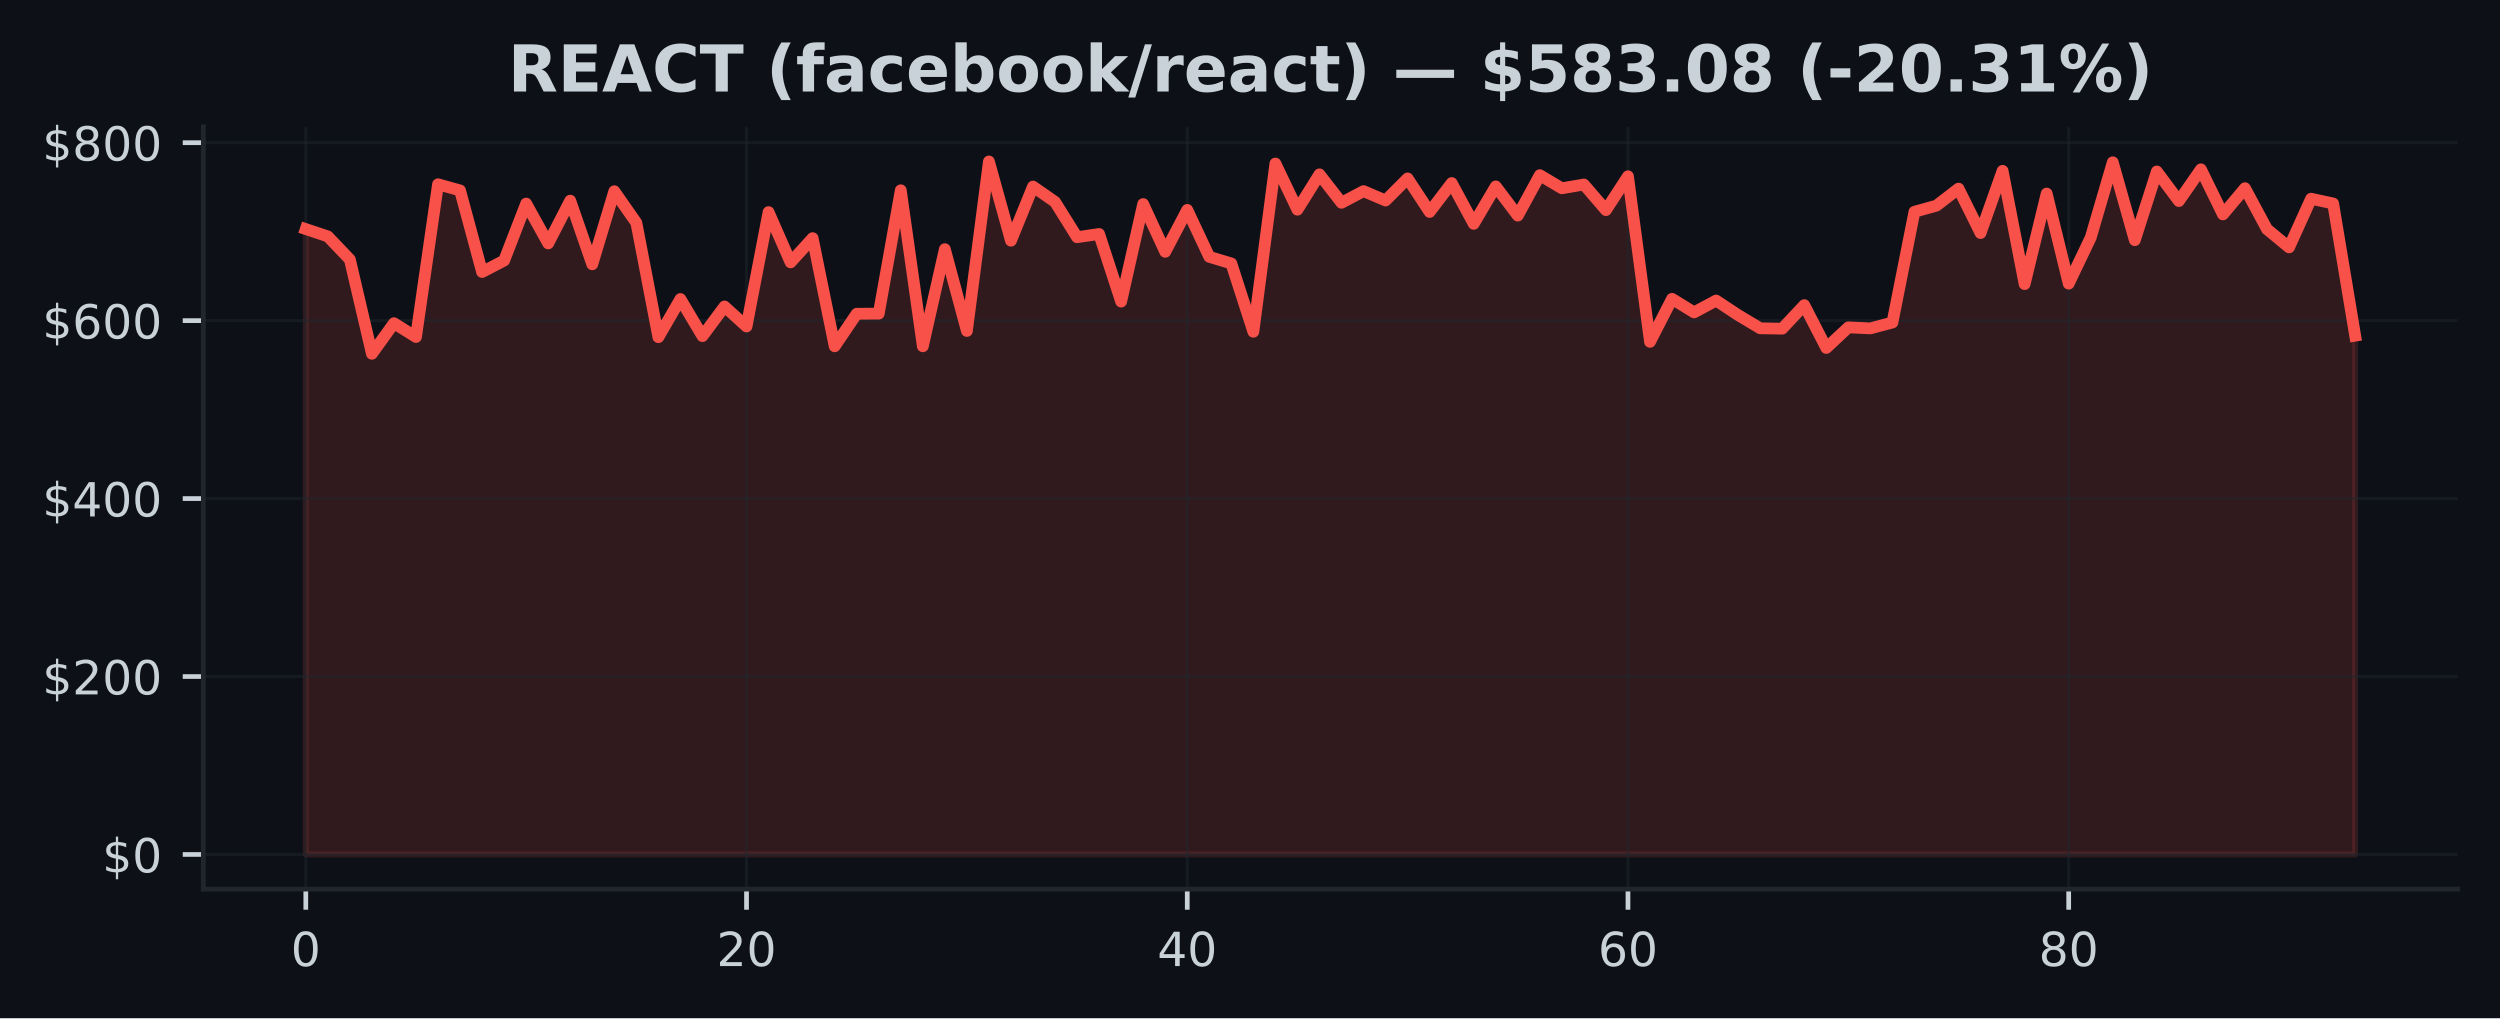
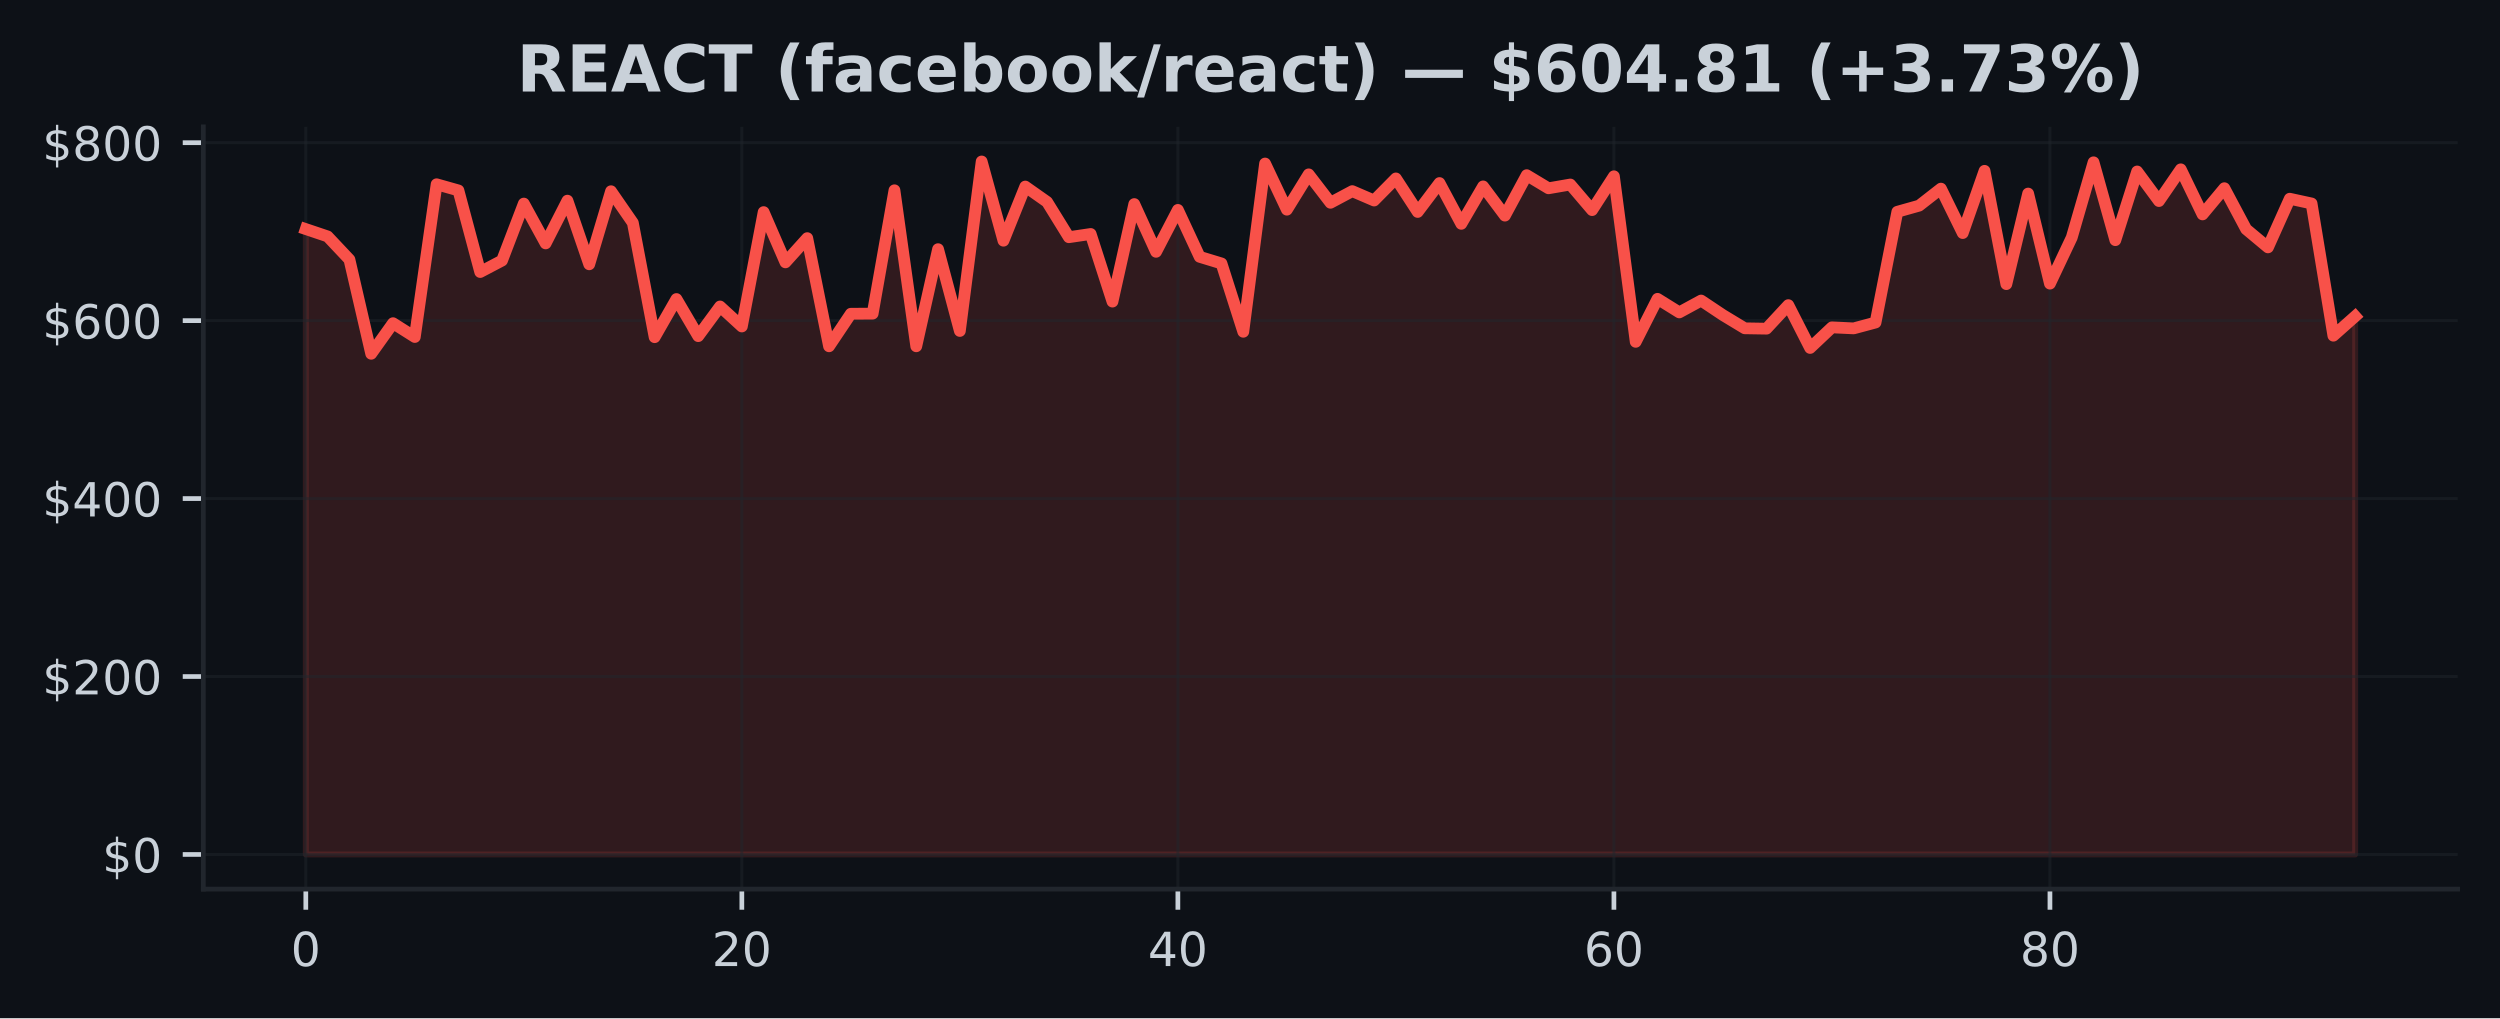
<svg xmlns="http://www.w3.org/2000/svg" xmlns:xlink="http://www.w3.org/1999/xlink" width="424.91pt" height="173.061pt" viewBox="0 0 424.91 173.061" version="1.1">
  <defs>
    <style type="text/css">*{stroke-linejoin: round; stroke-linecap: butt}</style>
  </defs>
  <g id="figure_1">
    <g id="patch_1">
      <path d="M 0 173.061  L 424.91 173.061  L 424.91 0  L 0 0  z " style="fill: #0d1117" />
    </g>
    <g id="axes_1">
      <g id="patch_2">
        <path d="M 34.56 151.118  L 417.71 151.118  L 417.71 21.558  L 34.56 21.558  z " style="fill: #0d1117" />
      </g>
      <g id="FillBetweenPolyCollection_1">
        <defs>
-           <path id="m7d3c4e3b36" d="M 51.976 -27.832  L 51.976 -134.126  L 55.721 -132.879  L 59.467 -128.949  L 63.212 -112.934  L 66.957 -118.129  L 70.703 -115.785  L 74.448 -141.741  L 78.193 -140.694  L 81.939 -126.828  L 85.684 -128.776  L 89.429 -138.458  L 93.175 -131.693  L 96.92 -138.954  L 100.666 -128.141  L 104.411 -140.556  L 108.156 -135.194  L 111.902 -115.753  L 115.647 -122.234  L 119.392 -115.93  L 123.138 -120.97  L 126.883 -117.574  L 130.628 -137.009  L 134.374 -128.472  L 138.119 -132.582  L 141.864 -114.204  L 145.61 -119.732  L 149.355 -119.756  L 153.101 -140.717  L 156.846 -114.206  L 160.591 -130.709  L 164.337 -116.81  L 168.082 -145.613  L 171.827 -132.152  L 175.573 -141.352  L 179.318 -138.745  L 183.063 -132.744  L 186.809 -133.292  L 190.554 -121.802  L 194.299 -138.376  L 198.045 -130.263  L 201.79 -137.384  L 205.536 -129.413  L 209.281 -128.285  L 213.026 -116.674  L 216.772 -145.266  L 220.517 -137.425  L 224.262 -143.424  L 228.008 -138.598  L 231.753 -140.575  L 235.498 -138.982  L 239.244 -142.733  L 242.989 -137.038  L 246.734 -141.948  L 250.48 -135.02  L 254.225 -141.378  L 257.971 -136.416  L 261.716 -143.286  L 265.461 -141.059  L 269.207 -141.7  L 272.952 -137.351  L 276.697 -143.097  L 280.443 -114.963  L 284.188 -122.269  L 287.933 -119.964  L 291.679 -121.979  L 295.424 -119.508  L 299.169 -117.265  L 302.915 -117.203  L 306.66 -121.197  L 310.406 -113.922  L 314.151 -117.422  L 317.896 -117.25  L 321.642 -118.243  L 325.387 -137.065  L 329.132 -138.108  L 332.878 -140.998  L 336.623 -133.451  L 340.368 -144.024  L 344.114 -124.772  L 347.859 -140.16  L 351.604 -124.855  L 355.35 -132.693  L 359.095 -145.473  L 362.841 -132.244  L 366.586 -143.915  L 370.331 -138.89  L 374.077 -144.28  L 377.822 -136.622  L 381.567 -141.071  L 385.313 -134.108  L 389.058 -131.019  L 392.803 -139.283  L 396.549 -138.477  L 400.294 -116.007  L 400.294 -27.832  L 400.294 -27.832  L 396.549 -27.832  L 392.803 -27.832  L 389.058 -27.832  L 385.313 -27.832  L 381.567 -27.832  L 377.822 -27.832  L 374.077 -27.832  L 370.331 -27.832  L 366.586 -27.832  L 362.841 -27.832  L 359.095 -27.832  L 355.35 -27.832  L 351.604 -27.832  L 347.859 -27.832  L 344.114 -27.832  L 340.368 -27.832  L 336.623 -27.832  L 332.878 -27.832  L 329.132 -27.832  L 325.387 -27.832  L 321.642 -27.832  L 317.896 -27.832  L 314.151 -27.832  L 310.406 -27.832  L 306.66 -27.832  L 302.915 -27.832  L 299.169 -27.832  L 295.424 -27.832  L 291.679 -27.832  L 287.933 -27.832  L 284.188 -27.832  L 280.443 -27.832  L 276.697 -27.832  L 272.952 -27.832  L 269.207 -27.832  L 265.461 -27.832  L 261.716 -27.832  L 257.971 -27.832  L 254.225 -27.832  L 250.48 -27.832  L 246.734 -27.832  L 242.989 -27.832  L 239.244 -27.832  L 235.498 -27.832  L 231.753 -27.832  L 228.008 -27.832  L 224.262 -27.832  L 220.517 -27.832  L 216.772 -27.832  L 213.026 -27.832  L 209.281 -27.832  L 205.536 -27.832  L 201.79 -27.832  L 198.045 -27.832  L 194.299 -27.832  L 190.554 -27.832  L 186.809 -27.832  L 183.063 -27.832  L 179.318 -27.832  L 175.573 -27.832  L 171.827 -27.832  L 168.082 -27.832  L 164.337 -27.832  L 160.591 -27.832  L 156.846 -27.832  L 153.101 -27.832  L 149.355 -27.832  L 145.61 -27.832  L 141.864 -27.832  L 138.119 -27.832  L 134.374 -27.832  L 130.628 -27.832  L 126.883 -27.832  L 123.138 -27.832  L 119.392 -27.832  L 115.647 -27.832  L 111.902 -27.832  L 108.156 -27.832  L 104.411 -27.832  L 100.666 -27.832  L 96.92 -27.832  L 93.175 -27.832  L 89.429 -27.832  L 85.684 -27.832  L 81.939 -27.832  L 78.193 -27.832  L 74.448 -27.832  L 70.703 -27.832  L 66.957 -27.832  L 63.212 -27.832  L 59.467 -27.832  L 55.721 -27.832  L 51.976 -27.832  z " style="stroke: #f85149; stroke-opacity: 0.15" />
+           <path id="m2c5e8ab18d" d="M 51.976 -27.832  L 51.976 -134.126  L 55.681 -132.879  L 59.387 -128.949  L 63.092 -112.934  L 66.798 -118.129  L 70.503 -115.785  L 74.209 -141.741  L 77.914 -140.694  L 81.62 -126.828  L 85.326 -128.776  L 89.031 -138.458  L 92.737 -131.693  L 96.442 -138.954  L 100.148 -128.141  L 103.853 -140.556  L 107.559 -135.194  L 111.264 -115.753  L 114.97 -122.234  L 118.675 -115.93  L 122.381 -120.97  L 126.086 -117.574  L 129.792 -137.009  L 133.497 -128.472  L 137.203 -132.582  L 140.908 -114.204  L 144.614 -119.732  L 148.319 -119.756  L 152.025 -140.717  L 155.73 -114.206  L 159.436 -130.709  L 163.141 -116.81  L 166.847 -145.613  L 170.552 -132.152  L 174.258 -141.352  L 177.963 -138.745  L 181.669 -132.744  L 185.374 -133.292  L 189.08 -121.802  L 192.785 -138.376  L 196.491 -130.263  L 200.196 -137.384  L 203.902 -129.413  L 207.607 -128.285  L 211.313 -116.674  L 215.018 -145.266  L 218.724 -137.425  L 222.429 -143.424  L 226.135 -138.598  L 229.841 -140.575  L 233.546 -138.982  L 237.252 -142.733  L 240.957 -137.038  L 244.663 -141.948  L 248.368 -135.02  L 252.074 -141.378  L 255.779 -136.416  L 259.485 -143.286  L 263.19 -141.059  L 266.896 -141.7  L 270.601 -137.351  L 274.307 -143.097  L 278.012 -114.963  L 281.718 -122.269  L 285.423 -119.964  L 289.129 -121.979  L 292.834 -119.508  L 296.54 -117.265  L 300.245 -117.203  L 303.951 -121.197  L 307.656 -113.922  L 311.362 -117.422  L 315.067 -117.25  L 318.773 -118.243  L 322.478 -137.065  L 326.184 -138.108  L 329.889 -140.998  L 333.595 -133.451  L 337.3 -144.024  L 341.006 -124.772  L 344.711 -140.16  L 348.417 -124.855  L 352.122 -132.693  L 355.828 -145.473  L 359.533 -132.244  L 363.239 -143.915  L 366.944 -138.89  L 370.65 -144.28  L 374.356 -136.622  L 378.061 -141.071  L 381.767 -134.108  L 385.472 -131.019  L 389.178 -139.283  L 392.883 -138.477  L 396.589 -116.007  L 400.294 -119.293  L 400.294 -27.832  L 400.294 -27.832  L 396.589 -27.832  L 392.883 -27.832  L 389.178 -27.832  L 385.472 -27.832  L 381.767 -27.832  L 378.061 -27.832  L 374.356 -27.832  L 370.65 -27.832  L 366.944 -27.832  L 363.239 -27.832  L 359.533 -27.832  L 355.828 -27.832  L 352.122 -27.832  L 348.417 -27.832  L 344.711 -27.832  L 341.006 -27.832  L 337.3 -27.832  L 333.595 -27.832  L 329.889 -27.832  L 326.184 -27.832  L 322.478 -27.832  L 318.773 -27.832  L 315.067 -27.832  L 311.362 -27.832  L 307.656 -27.832  L 303.951 -27.832  L 300.245 -27.832  L 296.54 -27.832  L 292.834 -27.832  L 289.129 -27.832  L 285.423 -27.832  L 281.718 -27.832  L 278.012 -27.832  L 274.307 -27.832  L 270.601 -27.832  L 266.896 -27.832  L 263.19 -27.832  L 259.485 -27.832  L 255.779 -27.832  L 252.074 -27.832  L 248.368 -27.832  L 244.663 -27.832  L 240.957 -27.832  L 237.252 -27.832  L 233.546 -27.832  L 229.841 -27.832  L 226.135 -27.832  L 222.429 -27.832  L 218.724 -27.832  L 215.018 -27.832  L 211.313 -27.832  L 207.607 -27.832  L 203.902 -27.832  L 200.196 -27.832  L 196.491 -27.832  L 192.785 -27.832  L 189.08 -27.832  L 185.374 -27.832  L 181.669 -27.832  L 177.963 -27.832  L 174.258 -27.832  L 170.552 -27.832  L 166.847 -27.832  L 163.141 -27.832  L 159.436 -27.832  L 155.73 -27.832  L 152.025 -27.832  L 148.319 -27.832  L 144.614 -27.832  L 140.908 -27.832  L 137.203 -27.832  L 133.497 -27.832  L 129.792 -27.832  L 126.086 -27.832  L 122.381 -27.832  L 118.675 -27.832  L 114.97 -27.832  L 111.264 -27.832  L 107.559 -27.832  L 103.853 -27.832  L 100.148 -27.832  L 96.442 -27.832  L 92.737 -27.832  L 89.031 -27.832  L 85.326 -27.832  L 81.62 -27.832  L 77.914 -27.832  L 74.209 -27.832  L 70.503 -27.832  L 66.798 -27.832  L 63.092 -27.832  L 59.387 -27.832  L 55.681 -27.832  L 51.976 -27.832  z " style="stroke: #f85149; stroke-opacity: 0.15" />
        </defs>
-         <g clip-path="url(#p1f2c426329)">
-           <use xlink:href="#m7d3c4e3b36" x="0" y="173.061" style="fill: #f85149; fill-opacity: 0.15; stroke: #f85149; stroke-opacity: 0.15" />
+         <g clip-path="url(#p2e70287122)">
+           <use xlink:href="#m2c5e8ab18d" x="0" y="173.061" style="fill: #f85149; fill-opacity: 0.15; stroke: #f85149; stroke-opacity: 0.15" />
        </g>
      </g>
      <g id="matplotlib.axis_1">
        <g id="xtick_1">
          <g id="line2d_1">
-             <path d="M 51.976 151.118  L 51.976 21.558  " clip-path="url(#p1f2c426329)" style="fill: none; stroke: #21262d; stroke-opacity: 0.5; stroke-width: 0.5; stroke-linecap: square" />
+             <path d="M 51.976 151.118  L 51.976 21.558  " clip-path="url(#p2e70287122)" style="fill: none; stroke: #21262d; stroke-opacity: 0.5; stroke-width: 0.5; stroke-linecap: square" />
          </g>
          <g id="line2d_2">
            <defs>
-               <path id="m75e375f544" d="M 0 0  L 0 3.5  " style="stroke: #c9d1d9; stroke-width: 0.8" />
+               <path id="m12afef4650" d="M 0 0  L 0 3.5  " style="stroke: #c9d1d9; stroke-width: 0.8" />
            </defs>
            <g>
-               <use xlink:href="#m75e375f544" x="51.976" y="151.118" style="fill: #c9d1d9; stroke: #c9d1d9; stroke-width: 0.8" />
+               <use xlink:href="#m12afef4650" x="51.976" y="151.118" style="fill: #c9d1d9; stroke: #c9d1d9; stroke-width: 0.8" />
            </g>
          </g>
          <g id="text_1">
            <g style="fill: #c9d1d9" transform="translate(49.43091 164.197) scale(0.08 -0.08)">
              <defs>
                <path id="DejaVuSans-30" d="M 2034 4250  Q 1547 4250 1301 3770  Q 1056 3291 1056 2328  Q 1056 1369 1301 889  Q 1547 409 2034 409  Q 2525 409 2770 889  Q 3016 1369 3016 2328  Q 3016 3291 2770 3770  Q 2525 4250 2034 4250  z M 2034 4750  Q 2819 4750 3233 4129  Q 3647 3509 3647 2328  Q 3647 1150 3233 529  Q 2819 -91 2034 -91  Q 1250 -91 836 529  Q 422 1150 422 2328  Q 422 3509 836 4129  Q 1250 4750 2034 4750  z " transform="scale(0.015625)" />
              </defs>
              <use xlink:href="#DejaVuSans-30" />
            </g>
          </g>
        </g>
        <g id="xtick_2">
          <g id="line2d_3">
-             <path d="M 126.883 151.118  L 126.883 21.558  " clip-path="url(#p1f2c426329)" style="fill: none; stroke: #21262d; stroke-opacity: 0.5; stroke-width: 0.5; stroke-linecap: square" />
+             <path d="M 126.086 151.118  L 126.086 21.558  " clip-path="url(#p2e70287122)" style="fill: none; stroke: #21262d; stroke-opacity: 0.5; stroke-width: 0.5; stroke-linecap: square" />
          </g>
          <g id="line2d_4">
            <g>
-               <use xlink:href="#m75e375f544" x="126.883" y="151.118" style="fill: #c9d1d9; stroke: #c9d1d9; stroke-width: 0.8" />
+               <use xlink:href="#m12afef4650" x="126.086" y="151.118" style="fill: #c9d1d9; stroke: #c9d1d9; stroke-width: 0.8" />
            </g>
          </g>
          <g id="text_2">
-             <g style="fill: #c9d1d9" transform="translate(121.793 164.197) scale(0.08 -0.08)">
+             <g style="fill: #c9d1d9" transform="translate(120.9962 164.197) scale(0.08 -0.08)">
              <defs>
                <path id="DejaVuSans-32" d="M 1228 531  L 3431 531  L 3431 0  L 469 0  L 469 531  Q 828 903 1448 1529  Q 2069 2156 2228 2338  Q 2531 2678 2651 2914  Q 2772 3150 2772 3378  Q 2772 3750 2511 3984  Q 2250 4219 1831 4219  Q 1534 4219 1204 4116  Q 875 4013 500 3803  L 500 4441  Q 881 4594 1212 4672  Q 1544 4750 1819 4750  Q 2544 4750 2975 4387  Q 3406 4025 3406 3419  Q 3406 3131 3298 2873  Q 3191 2616 2906 2266  Q 2828 2175 2409 1742  Q 1991 1309 1228 531  z " transform="scale(0.015625)" />
              </defs>
              <use xlink:href="#DejaVuSans-32" />
              <use xlink:href="#DejaVuSans-30" transform="translate(63.62305 0)" />
            </g>
          </g>
        </g>
        <g id="xtick_3">
          <g id="line2d_5">
-             <path d="M 201.79 151.118  L 201.79 21.558  " clip-path="url(#p1f2c426329)" style="fill: none; stroke: #21262d; stroke-opacity: 0.5; stroke-width: 0.5; stroke-linecap: square" />
+             <path d="M 200.196 151.118  L 200.196 21.558  " clip-path="url(#p2e70287122)" style="fill: none; stroke: #21262d; stroke-opacity: 0.5; stroke-width: 0.5; stroke-linecap: square" />
          </g>
          <g id="line2d_6">
            <g>
-               <use xlink:href="#m75e375f544" x="201.79" y="151.118" style="fill: #c9d1d9; stroke: #c9d1d9; stroke-width: 0.8" />
+               <use xlink:href="#m12afef4650" x="200.196" y="151.118" style="fill: #c9d1d9; stroke: #c9d1d9; stroke-width: 0.8" />
            </g>
          </g>
          <g id="text_3">
-             <g style="fill: #c9d1d9" transform="translate(196.7002 164.197) scale(0.08 -0.08)">
+             <g style="fill: #c9d1d9" transform="translate(195.1064 164.197) scale(0.08 -0.08)">
              <defs>
                <path id="DejaVuSans-34" d="M 2419 4116  L 825 1625  L 2419 1625  L 2419 4116  z M 2253 4666  L 3047 4666  L 3047 1625  L 3713 1625  L 3713 1100  L 3047 1100  L 3047 0  L 2419 0  L 2419 1100  L 313 1100  L 313 1709  L 2253 4666  z " transform="scale(0.015625)" />
              </defs>
              <use xlink:href="#DejaVuSans-34" />
              <use xlink:href="#DejaVuSans-30" transform="translate(63.62305 0)" />
            </g>
          </g>
        </g>
        <g id="xtick_4">
          <g id="line2d_7">
-             <path d="M 276.697 151.118  L 276.697 21.558  " clip-path="url(#p1f2c426329)" style="fill: none; stroke: #21262d; stroke-opacity: 0.5; stroke-width: 0.5; stroke-linecap: square" />
+             <path d="M 274.307 151.118  L 274.307 21.558  " clip-path="url(#p2e70287122)" style="fill: none; stroke: #21262d; stroke-opacity: 0.5; stroke-width: 0.5; stroke-linecap: square" />
          </g>
          <g id="line2d_8">
            <g>
-               <use xlink:href="#m75e375f544" x="276.697" y="151.118" style="fill: #c9d1d9; stroke: #c9d1d9; stroke-width: 0.8" />
+               <use xlink:href="#m12afef4650" x="274.307" y="151.118" style="fill: #c9d1d9; stroke: #c9d1d9; stroke-width: 0.8" />
            </g>
          </g>
          <g id="text_4">
-             <g style="fill: #c9d1d9" transform="translate(271.6073 164.197) scale(0.08 -0.08)">
+             <g style="fill: #c9d1d9" transform="translate(269.2167 164.197) scale(0.08 -0.08)">
              <defs>
                <path id="DejaVuSans-36" d="M 2113 2584  Q 1688 2584 1439 2293  Q 1191 2003 1191 1497  Q 1191 994 1439 701  Q 1688 409 2113 409  Q 2538 409 2786 701  Q 3034 994 3034 1497  Q 3034 2003 2786 2293  Q 2538 2584 2113 2584  z M 3366 4563  L 3366 3988  Q 3128 4100 2886 4159  Q 2644 4219 2406 4219  Q 1781 4219 1451 3797  Q 1122 3375 1075 2522  Q 1259 2794 1537 2939  Q 1816 3084 2150 3084  Q 2853 3084 3261 2657  Q 3669 2231 3669 1497  Q 3669 778 3244 343  Q 2819 -91 2113 -91  Q 1303 -91 875 529  Q 447 1150 447 2328  Q 447 3434 972 4092  Q 1497 4750 2381 4750  Q 2619 4750 2861 4703  Q 3103 4656 3366 4563  z " transform="scale(0.015625)" />
              </defs>
              <use xlink:href="#DejaVuSans-36" />
              <use xlink:href="#DejaVuSans-30" transform="translate(63.62305 0)" />
            </g>
          </g>
        </g>
        <g id="xtick_5">
          <g id="line2d_9">
-             <path d="M 351.604 151.118  L 351.604 21.558  " clip-path="url(#p1f2c426329)" style="fill: none; stroke: #21262d; stroke-opacity: 0.5; stroke-width: 0.5; stroke-linecap: square" />
+             <path d="M 348.417 151.118  L 348.417 21.558  " clip-path="url(#p2e70287122)" style="fill: none; stroke: #21262d; stroke-opacity: 0.5; stroke-width: 0.5; stroke-linecap: square" />
          </g>
          <g id="line2d_10">
            <g>
-               <use xlink:href="#m75e375f544" x="351.604" y="151.118" style="fill: #c9d1d9; stroke: #c9d1d9; stroke-width: 0.8" />
+               <use xlink:href="#m12afef4650" x="348.417" y="151.118" style="fill: #c9d1d9; stroke: #c9d1d9; stroke-width: 0.8" />
            </g>
          </g>
          <g id="text_5">
-             <g style="fill: #c9d1d9" transform="translate(346.5145 164.197) scale(0.08 -0.08)">
+             <g style="fill: #c9d1d9" transform="translate(343.3269 164.197) scale(0.08 -0.08)">
              <defs>
                <path id="DejaVuSans-38" d="M 2034 2216  Q 1584 2216 1326 1975  Q 1069 1734 1069 1313  Q 1069 891 1326 650  Q 1584 409 2034 409  Q 2484 409 2743 651  Q 3003 894 3003 1313  Q 3003 1734 2745 1975  Q 2488 2216 2034 2216  z M 1403 2484  Q 997 2584 770 2862  Q 544 3141 544 3541  Q 544 4100 942 4425  Q 1341 4750 2034 4750  Q 2731 4750 3128 4425  Q 3525 4100 3525 3541  Q 3525 3141 3298 2862  Q 3072 2584 2669 2484  Q 3125 2378 3379 2068  Q 3634 1759 3634 1313  Q 3634 634 3220 271  Q 2806 -91 2034 -91  Q 1263 -91 848 271  Q 434 634 434 1313  Q 434 1759 690 2068  Q 947 2378 1403 2484  z M 1172 3481  Q 1172 3119 1398 2916  Q 1625 2713 2034 2713  Q 2441 2713 2670 2916  Q 2900 3119 2900 3481  Q 2900 3844 2670 4047  Q 2441 4250 2034 4250  Q 1625 4250 1398 4047  Q 1172 3844 1172 3481  z " transform="scale(0.015625)" />
              </defs>
              <use xlink:href="#DejaVuSans-38" />
              <use xlink:href="#DejaVuSans-30" transform="translate(63.62305 0)" />
            </g>
          </g>
        </g>
      </g>
      <g id="matplotlib.axis_2">
        <g id="ytick_1">
          <g id="line2d_11">
-             <path d="M 34.56 145.229  L 417.71 145.229  " clip-path="url(#p1f2c426329)" style="fill: none; stroke: #21262d; stroke-opacity: 0.5; stroke-width: 0.5; stroke-linecap: square" />
+             <path d="M 34.56 145.229  L 417.71 145.229  " clip-path="url(#p2e70287122)" style="fill: none; stroke: #21262d; stroke-opacity: 0.5; stroke-width: 0.5; stroke-linecap: square" />
          </g>
          <g id="line2d_12">
            <defs>
-               <path id="m5d9e680447" d="M 0 0  L -3.5 0  " style="stroke: #c9d1d9; stroke-width: 0.8" />
+               <path id="mf817ea2d79" d="M 0 0  L -3.5 0  " style="stroke: #c9d1d9; stroke-width: 0.8" />
            </defs>
            <g>
-               <use xlink:href="#m5d9e680447" x="34.56" y="145.229" style="fill: #c9d1d9; stroke: #c9d1d9; stroke-width: 0.8" />
+               <use xlink:href="#mf817ea2d79" x="34.56" y="145.229" style="fill: #c9d1d9; stroke: #c9d1d9; stroke-width: 0.8" />
            </g>
          </g>
          <g id="text_6">
            <g style="fill: #c9d1d9" transform="translate(17.38 148.2686) scale(0.08 -0.08)">
              <defs>
                <path id="DejaVuSans-24" d="M 2163 -941  L 1850 -941  L 1847 0  Q 1519 6 1191 76  Q 863 147 531 288  L 531 850  Q 850 650 1176 548  Q 1503 447 1850 444  L 1850 1869  Q 1159 1981 845 2250  Q 531 2519 531 2988  Q 531 3497 872 3790  Q 1213 4084 1850 4128  L 1850 4863  L 2163 4863  L 2163 4138  Q 2453 4125 2725 4076  Q 2997 4028 3256 3944  L 3256 3397  Q 2997 3528 2723 3600  Q 2450 3672 2163 3684  L 2163 2350  Q 2872 2241 3206 1959  Q 3541 1678 3541 1191  Q 3541 663 3186 358  Q 2831 53 2163 6  L 2163 -941  z M 1850 2406  L 1850 3688  Q 1488 3647 1297 3481  Q 1106 3316 1106 3041  Q 1106 2772 1282 2622  Q 1459 2472 1850 2406  z M 2163 1806  L 2163 453  Q 2559 506 2761 678  Q 2963 850 2963 1131  Q 2963 1406 2770 1568  Q 2578 1731 2163 1806  z " transform="scale(0.015625)" />
              </defs>
              <use xlink:href="#DejaVuSans-24" />
              <use xlink:href="#DejaVuSans-30" transform="translate(63.62305 0)" />
            </g>
          </g>
        </g>
        <g id="ytick_2">
          <g id="line2d_13">
-             <path d="M 34.56 114.985  L 417.71 114.985  " clip-path="url(#p1f2c426329)" style="fill: none; stroke: #21262d; stroke-opacity: 0.5; stroke-width: 0.5; stroke-linecap: square" />
+             <path d="M 34.56 114.985  L 417.71 114.985  " clip-path="url(#p2e70287122)" style="fill: none; stroke: #21262d; stroke-opacity: 0.5; stroke-width: 0.5; stroke-linecap: square" />
          </g>
          <g id="line2d_14">
            <g>
-               <use xlink:href="#m5d9e680447" x="34.56" y="114.985" style="fill: #c9d1d9; stroke: #c9d1d9; stroke-width: 0.8" />
+               <use xlink:href="#mf817ea2d79" x="34.56" y="114.985" style="fill: #c9d1d9; stroke: #c9d1d9; stroke-width: 0.8" />
            </g>
          </g>
          <g id="text_7">
            <g style="fill: #c9d1d9" transform="translate(7.2 118.0239) scale(0.08 -0.08)">
              <use xlink:href="#DejaVuSans-24" />
              <use xlink:href="#DejaVuSans-32" transform="translate(63.62305 0)" />
              <use xlink:href="#DejaVuSans-30" transform="translate(127.2461 0)" />
              <use xlink:href="#DejaVuSans-30" transform="translate(190.8691 0)" />
            </g>
          </g>
        </g>
        <g id="ytick_3">
          <g id="line2d_15">
-             <path d="M 34.56 84.74  L 417.71 84.74  " clip-path="url(#p1f2c426329)" style="fill: none; stroke: #21262d; stroke-opacity: 0.5; stroke-width: 0.5; stroke-linecap: square" />
+             <path d="M 34.56 84.74  L 417.71 84.74  " clip-path="url(#p2e70287122)" style="fill: none; stroke: #21262d; stroke-opacity: 0.5; stroke-width: 0.5; stroke-linecap: square" />
          </g>
          <g id="line2d_16">
            <g>
-               <use xlink:href="#m5d9e680447" x="34.56" y="84.74" style="fill: #c9d1d9; stroke: #c9d1d9; stroke-width: 0.8" />
+               <use xlink:href="#mf817ea2d79" x="34.56" y="84.74" style="fill: #c9d1d9; stroke: #c9d1d9; stroke-width: 0.8" />
            </g>
          </g>
          <g id="text_8">
            <g style="fill: #c9d1d9" transform="translate(7.2 87.77922) scale(0.08 -0.08)">
              <use xlink:href="#DejaVuSans-24" />
              <use xlink:href="#DejaVuSans-34" transform="translate(63.62305 0)" />
              <use xlink:href="#DejaVuSans-30" transform="translate(127.2461 0)" />
              <use xlink:href="#DejaVuSans-30" transform="translate(190.8691 0)" />
            </g>
          </g>
        </g>
        <g id="ytick_4">
          <g id="line2d_17">
-             <path d="M 34.56 54.495  L 417.71 54.495  " clip-path="url(#p1f2c426329)" style="fill: none; stroke: #21262d; stroke-opacity: 0.5; stroke-width: 0.5; stroke-linecap: square" />
+             <path d="M 34.56 54.495  L 417.71 54.495  " clip-path="url(#p2e70287122)" style="fill: none; stroke: #21262d; stroke-opacity: 0.5; stroke-width: 0.5; stroke-linecap: square" />
          </g>
          <g id="line2d_18">
            <g>
-               <use xlink:href="#m5d9e680447" x="34.56" y="54.495" style="fill: #c9d1d9; stroke: #c9d1d9; stroke-width: 0.8" />
+               <use xlink:href="#mf817ea2d79" x="34.56" y="54.495" style="fill: #c9d1d9; stroke: #c9d1d9; stroke-width: 0.8" />
            </g>
          </g>
          <g id="text_9">
            <g style="fill: #c9d1d9" transform="translate(7.2 57.53455) scale(0.08 -0.08)">
              <use xlink:href="#DejaVuSans-24" />
              <use xlink:href="#DejaVuSans-36" transform="translate(63.62305 0)" />
              <use xlink:href="#DejaVuSans-30" transform="translate(127.2461 0)" />
              <use xlink:href="#DejaVuSans-30" transform="translate(190.8691 0)" />
            </g>
          </g>
        </g>
        <g id="ytick_5">
          <g id="line2d_19">
-             <path d="M 34.56 24.251  L 417.71 24.251  " clip-path="url(#p1f2c426329)" style="fill: none; stroke: #21262d; stroke-opacity: 0.5; stroke-width: 0.5; stroke-linecap: square" />
+             <path d="M 34.56 24.251  L 417.71 24.251  " clip-path="url(#p2e70287122)" style="fill: none; stroke: #21262d; stroke-opacity: 0.5; stroke-width: 0.5; stroke-linecap: square" />
          </g>
          <g id="line2d_20">
            <g>
-               <use xlink:href="#m5d9e680447" x="34.56" y="24.251" style="fill: #c9d1d9; stroke: #c9d1d9; stroke-width: 0.8" />
+               <use xlink:href="#mf817ea2d79" x="34.56" y="24.251" style="fill: #c9d1d9; stroke: #c9d1d9; stroke-width: 0.8" />
            </g>
          </g>
          <g id="text_10">
            <g style="fill: #c9d1d9" transform="translate(7.2 27.28989) scale(0.08 -0.08)">
              <use xlink:href="#DejaVuSans-24" />
              <use xlink:href="#DejaVuSans-38" transform="translate(63.62305 0)" />
              <use xlink:href="#DejaVuSans-30" transform="translate(127.2461 0)" />
              <use xlink:href="#DejaVuSans-30" transform="translate(190.8691 0)" />
            </g>
          </g>
        </g>
      </g>
      <g id="line2d_21">
-         <path d="M 51.976 38.934  L 55.721 40.182  L 59.467 44.112  L 63.212 60.127  L 66.957 54.932  L 70.703 57.276  L 74.448 31.32  L 78.193 32.367  L 81.939 46.232  L 85.684 44.285  L 89.429 34.603  L 93.175 41.367  L 96.92 34.107  L 100.666 44.92  L 104.411 32.504  L 108.156 37.867  L 111.902 57.308  L 115.647 50.827  L 119.392 57.131  L 123.138 52.091  L 126.883 55.487  L 130.628 36.052  L 134.374 44.589  L 138.119 40.478  L 141.864 58.856  L 145.61 53.329  L 149.355 53.305  L 153.101 32.344  L 156.846 58.855  L 160.591 42.352  L 164.337 56.251  L 168.082 27.447  L 171.827 40.909  L 175.573 31.709  L 179.318 34.316  L 183.063 40.316  L 186.809 39.769  L 190.554 51.259  L 194.299 34.685  L 198.045 42.798  L 201.79 35.677  L 205.536 43.648  L 209.281 44.776  L 213.026 56.387  L 216.772 27.795  L 220.517 35.636  L 224.262 29.637  L 228.008 34.463  L 231.753 32.486  L 235.498 34.079  L 239.244 30.328  L 242.989 36.023  L 246.734 31.113  L 250.48 38.041  L 254.225 31.683  L 257.971 36.645  L 261.716 29.775  L 265.461 32.002  L 269.207 31.361  L 272.952 35.71  L 276.697 29.964  L 280.443 58.097  L 284.188 50.792  L 287.933 53.096  L 291.679 51.082  L 295.424 53.553  L 299.169 55.796  L 302.915 55.858  L 306.66 51.864  L 310.406 59.139  L 314.151 55.638  L 317.896 55.811  L 321.642 54.817  L 325.387 35.996  L 329.132 34.953  L 332.878 32.063  L 336.623 39.61  L 340.368 29.037  L 344.114 48.289  L 347.859 32.9  L 351.604 48.206  L 355.35 40.368  L 359.095 27.588  L 362.841 40.817  L 366.586 29.146  L 370.331 34.171  L 374.077 28.781  L 377.822 36.439  L 381.567 31.99  L 385.313 38.952  L 389.058 42.042  L 392.803 33.778  L 396.549 34.584  L 400.294 57.054  " clip-path="url(#p1f2c426329)" style="fill: none; stroke: #f85149; stroke-width: 2; stroke-linecap: square" />
+         <path d="M 51.976 38.934  L 55.681 40.182  L 59.387 44.112  L 63.092 60.127  L 66.798 54.932  L 70.503 57.276  L 74.209 31.32  L 77.914 32.367  L 81.62 46.232  L 85.326 44.285  L 89.031 34.603  L 92.737 41.367  L 96.442 34.107  L 100.148 44.92  L 103.853 32.504  L 107.559 37.867  L 111.264 57.308  L 114.97 50.827  L 118.675 57.131  L 122.381 52.091  L 126.086 55.487  L 129.792 36.052  L 133.497 44.589  L 137.203 40.478  L 140.908 58.856  L 144.614 53.329  L 148.319 53.305  L 152.025 32.344  L 155.73 58.855  L 159.436 42.352  L 163.141 56.251  L 166.847 27.447  L 170.552 40.909  L 174.258 31.709  L 177.963 34.316  L 181.669 40.316  L 185.374 39.769  L 189.08 51.259  L 192.785 34.685  L 196.491 42.798  L 200.196 35.677  L 203.902 43.648  L 207.607 44.776  L 211.313 56.387  L 215.018 27.795  L 218.724 35.636  L 222.429 29.637  L 226.135 34.463  L 229.841 32.486  L 233.546 34.079  L 237.252 30.328  L 240.957 36.023  L 244.663 31.113  L 248.368 38.041  L 252.074 31.683  L 255.779 36.645  L 259.485 29.775  L 263.19 32.002  L 266.896 31.361  L 270.601 35.71  L 274.307 29.964  L 278.012 58.097  L 281.718 50.792  L 285.423 53.096  L 289.129 51.082  L 292.834 53.553  L 296.54 55.796  L 300.245 55.858  L 303.951 51.864  L 307.656 59.139  L 311.362 55.638  L 315.067 55.811  L 318.773 54.817  L 322.478 35.996  L 326.184 34.953  L 329.889 32.063  L 333.595 39.61  L 337.3 29.037  L 341.006 48.289  L 344.711 32.9  L 348.417 48.206  L 352.122 40.368  L 355.828 27.588  L 359.533 40.817  L 363.239 29.146  L 366.944 34.171  L 370.65 28.781  L 374.356 36.439  L 378.061 31.99  L 381.767 38.952  L 385.472 42.042  L 389.178 33.778  L 392.883 34.584  L 396.589 57.054  L 400.294 53.768  " clip-path="url(#p2e70287122)" style="fill: none; stroke: #f85149; stroke-width: 2; stroke-linecap: square" />
      </g>
      <g id="patch_3">
        <path d="M 34.56 151.118  L 34.56 21.558  " style="fill: none; stroke: #21262d; stroke-width: 0.8; stroke-linejoin: miter; stroke-linecap: square" />
      </g>
      <g id="patch_4">
        <path d="M 34.56 151.118  L 417.71 151.118  " style="fill: none; stroke: #21262d; stroke-width: 0.8; stroke-linejoin: miter; stroke-linecap: square" />
      </g>
      <g id="text_11">
-         <g style="fill: #c9d1d9" transform="translate(86.34477 15.55828) scale(0.11 -0.11)">
+         <g style="fill: #c9d1d9" transform="translate(87.84523 15.55828) scale(0.11 -0.11)">
          <defs>
            <path id="DejaVuSans-Bold-52" d="M 2297 2597  Q 2675 2597 2839 2737  Q 3003 2878 3003 3200  Q 3003 3519 2839 3656  Q 2675 3794 2297 3794  L 1791 3794  L 1791 2597  L 2297 2597  z M 1791 1766  L 1791 0  L 588 0  L 588 4666  L 2425 4666  Q 3347 4666 3776 4356  Q 4206 4047 4206 3378  Q 4206 2916 3982 2619  Q 3759 2322 3309 2181  Q 3556 2125 3751 1926  Q 3947 1728 4147 1325  L 4800 0  L 3519 0  L 2950 1159  Q 2778 1509 2601 1637  Q 2425 1766 2131 1766  L 1791 1766  z " transform="scale(0.015625)" />
            <path id="DejaVuSans-Bold-45" d="M 588 4666  L 3834 4666  L 3834 3756  L 1791 3756  L 1791 2888  L 3713 2888  L 3713 1978  L 1791 1978  L 1791 909  L 3903 909  L 3903 0  L 588 0  L 588 4666  z " transform="scale(0.015625)" />
            <path id="DejaVuSans-Bold-41" d="M 3419 850  L 1538 850  L 1241 0  L 31 0  L 1759 4666  L 3194 4666  L 4922 0  L 3713 0  L 3419 850  z M 1838 1716  L 3116 1716  L 2478 3572  L 1838 1716  z " transform="scale(0.015625)" />
            <path id="DejaVuSans-Bold-43" d="M 4288 256  Q 3956 84 3597 -3  Q 3238 -91 2847 -91  Q 1681 -91 1000 561  Q 319 1213 319 2328  Q 319 3447 1000 4098  Q 1681 4750 2847 4750  Q 3238 4750 3597 4662  Q 3956 4575 4288 4403  L 4288 3438  Q 3953 3666 3628 3772  Q 3303 3878 2944 3878  Q 2300 3878 1931 3465  Q 1563 3053 1563 2328  Q 1563 1606 1931 1193  Q 2300 781 2944 781  Q 3303 781 3628 887  Q 3953 994 4288 1222  L 4288 256  z " transform="scale(0.015625)" />
            <path id="DejaVuSans-Bold-54" d="M 31 4666  L 4331 4666  L 4331 3756  L 2784 3756  L 2784 0  L 1581 0  L 1581 3756  L 31 3756  L 31 4666  z " transform="scale(0.015625)" />
            <path id="DejaVuSans-Bold-20" transform="scale(0.015625)" />
            <path id="DejaVuSans-Bold-28" d="M 2413 -844  L 1484 -844  Q 1006 -72 778 623  Q 550 1319 550 2003  Q 550 2688 779 3389  Q 1009 4091 1484 4856  L 2413 4856  Q 2013 4116 1813 3408  Q 1613 2700 1613 2009  Q 1613 1319 1811 609  Q 2009 -100 2413 -844  z " transform="scale(0.015625)" />
            <path id="DejaVuSans-Bold-66" d="M 2841 4863  L 2841 4128  L 2222 4128  Q 1984 4128 1890 4042  Q 1797 3956 1797 3744  L 1797 3500  L 2753 3500  L 2753 2700  L 1797 2700  L 1797 0  L 678 0  L 678 2700  L 122 2700  L 122 3500  L 678 3500  L 678 3744  Q 678 4316 997 4589  Q 1316 4863 1984 4863  L 2841 4863  z " transform="scale(0.015625)" />
            <path id="DejaVuSans-Bold-61" d="M 2106 1575  Q 1756 1575 1579 1456  Q 1403 1338 1403 1106  Q 1403 894 1545 773  Q 1688 653 1941 653  Q 2256 653 2472 879  Q 2688 1106 2688 1447  L 2688 1575  L 2106 1575  z M 3816 1997  L 3816 0  L 2688 0  L 2688 519  Q 2463 200 2181 54  Q 1900 -91 1497 -91  Q 953 -91 614 226  Q 275 544 275 1050  Q 275 1666 698 1953  Q 1122 2241 2028 2241  L 2688 2241  L 2688 2328  Q 2688 2594 2478 2717  Q 2269 2841 1825 2841  Q 1466 2841 1156 2769  Q 847 2697 581 2553  L 581 3406  Q 941 3494 1303 3539  Q 1666 3584 2028 3584  Q 2975 3584 3395 3211  Q 3816 2838 3816 1997  z " transform="scale(0.015625)" />
            <path id="DejaVuSans-Bold-63" d="M 3366 3391  L 3366 2478  Q 3138 2634 2908 2709  Q 2678 2784 2431 2784  Q 1963 2784 1702 2511  Q 1441 2238 1441 1747  Q 1441 1256 1702 982  Q 1963 709 2431 709  Q 2694 709 2930 787  Q 3166 866 3366 1019  L 3366 103  Q 3103 6 2833 -42  Q 2563 -91 2291 -91  Q 1344 -91 809 395  Q 275 881 275 1747  Q 275 2613 809 3098  Q 1344 3584 2291 3584  Q 2566 3584 2833 3536  Q 3100 3488 3366 3391  z " transform="scale(0.015625)" />
            <path id="DejaVuSans-Bold-65" d="M 4031 1759  L 4031 1441  L 1416 1441  Q 1456 1047 1700 850  Q 1944 653 2381 653  Q 2734 653 3104 758  Q 3475 863 3866 1075  L 3866 213  Q 3469 63 3072 -14  Q 2675 -91 2278 -91  Q 1328 -91 801 392  Q 275 875 275 1747  Q 275 2603 792 3093  Q 1309 3584 2216 3584  Q 3041 3584 3536 3087  Q 4031 2591 4031 1759  z M 2881 2131  Q 2881 2450 2695 2645  Q 2509 2841 2209 2841  Q 1884 2841 1681 2658  Q 1478 2475 1428 2131  L 2881 2131  z " transform="scale(0.015625)" />
            <path id="DejaVuSans-Bold-62" d="M 2400 722  Q 2759 722 2948 984  Q 3138 1247 3138 1747  Q 3138 2247 2948 2509  Q 2759 2772 2400 2772  Q 2041 2772 1848 2508  Q 1656 2244 1656 1747  Q 1656 1250 1848 986  Q 2041 722 2400 722  z M 1656 2988  Q 1888 3294 2169 3439  Q 2450 3584 2816 3584  Q 3463 3584 3878 3070  Q 4294 2556 4294 1747  Q 4294 938 3878 423  Q 3463 -91 2816 -91  Q 2450 -91 2169 54  Q 1888 200 1656 506  L 1656 0  L 538 0  L 538 4863  L 1656 4863  L 1656 2988  z " transform="scale(0.015625)" />
            <path id="DejaVuSans-Bold-6f" d="M 2203 2784  Q 1831 2784 1636 2517  Q 1441 2250 1441 1747  Q 1441 1244 1636 976  Q 1831 709 2203 709  Q 2569 709 2762 976  Q 2956 1244 2956 1747  Q 2956 2250 2762 2517  Q 2569 2784 2203 2784  z M 2203 3584  Q 3106 3584 3614 3096  Q 4122 2609 4122 1747  Q 4122 884 3614 396  Q 3106 -91 2203 -91  Q 1297 -91 786 396  Q 275 884 275 1747  Q 275 2609 786 3096  Q 1297 3584 2203 3584  z " transform="scale(0.015625)" />
            <path id="DejaVuSans-Bold-6b" d="M 538 4863  L 1656 4863  L 1656 2216  L 2944 3500  L 4244 3500  L 2534 1894  L 4378 0  L 3022 0  L 1656 1459  L 1656 0  L 538 0  L 538 4863  z " transform="scale(0.015625)" />
            <path id="DejaVuSans-Bold-2f" d="M 1644 4666  L 2338 4666  L 691 -594  L 0 -594  L 1644 4666  z " transform="scale(0.015625)" />
            <path id="DejaVuSans-Bold-72" d="M 3138 2547  Q 2991 2616 2845 2648  Q 2700 2681 2553 2681  Q 2122 2681 1889 2404  Q 1656 2128 1656 1613  L 1656 0  L 538 0  L 538 3500  L 1656 3500  L 1656 2925  Q 1872 3269 2151 3426  Q 2431 3584 2822 3584  Q 2878 3584 2943 3579  Q 3009 3575 3134 3559  L 3138 2547  z " transform="scale(0.015625)" />
            <path id="DejaVuSans-Bold-74" d="M 1759 4494  L 1759 3500  L 2913 3500  L 2913 2700  L 1759 2700  L 1759 1216  Q 1759 972 1856 886  Q 1953 800 2241 800  L 2816 800  L 2816 0  L 1856 0  Q 1194 0 917 276  Q 641 553 641 1216  L 641 2700  L 84 2700  L 84 3500  L 641 3500  L 641 4494  L 1759 4494  z " transform="scale(0.015625)" />
            <path id="DejaVuSans-Bold-29" d="M 513 -844  Q 913 -100 1113 609  Q 1313 1319 1313 2009  Q 1313 2700 1113 3408  Q 913 4116 513 4856  L 1441 4856  Q 1916 4091 2145 3389  Q 2375 2688 2375 2003  Q 2375 1319 2147 623  Q 1919 -72 1441 -844  L 513 -844  z " transform="scale(0.015625)" />
            <path id="DejaVuSans-Bold-2014" d="M 344 2156  L 6056 2156  L 6056 1350  L 344 1350  L 344 2156  z " transform="scale(0.015625)" />
            <path id="DejaVuSans-Bold-24" d="M 2484 -941  L 1978 -941  L 1975 0  Q 1584 16 1218 87  Q 853 159 506 288  L 506 1106  Q 866 922 1233 823  Q 1600 725 1978 713  L 1978 1684  L 1875 1703  Q 1128 1834 814 2115  Q 500 2397 500 2925  Q 500 3484 883 3798  Q 1266 4113 1975 4141  L 1978 4863  L 2484 4863  L 2484 4153  Q 2797 4128 3109 4075  Q 3422 4022 3738 3938  L 3738 3144  Q 3425 3275 3112 3348  Q 2800 3422 2484 3438  L 2484 2541  L 2584 2522  Q 3378 2397 3698 2105  Q 4019 1813 4019 1241  Q 4019 666 3637 358  Q 3256 50 2484 6  L 2484 -941  z M 1978 2613  L 1978 3428  Q 1756 3416 1623 3308  Q 1491 3200 1491 3034  Q 1491 2850 1612 2745  Q 1734 2641 1978 2613  z M 2484 1594  L 2484 725  Q 2756 728 2892 831  Q 3028 934 3028 1141  Q 3028 1353 2903 1458  Q 2778 1563 2484 1594  z " transform="scale(0.015625)" />
-             <path id="DejaVuSans-Bold-35" d="M 678 4666  L 3669 4666  L 3669 3781  L 1638 3781  L 1638 3059  Q 1775 3097 1914 3117  Q 2053 3138 2203 3138  Q 3056 3138 3531 2711  Q 4006 2284 4006 1522  Q 4006 766 3489 337  Q 2972 -91 2053 -91  Q 1656 -91 1267 -14  Q 878 63 494 219  L 494 1166  Q 875 947 1217 837  Q 1559 728 1863 728  Q 2300 728 2551 942  Q 2803 1156 2803 1522  Q 2803 1891 2551 2103  Q 2300 2316 1863 2316  Q 1603 2316 1309 2248  Q 1016 2181 678 2041  L 678 4666  z " transform="scale(0.015625)" />
+             <path id="DejaVuSans-Bold-36" d="M 2316 2303  Q 2000 2303 1842 2098  Q 1684 1894 1684 1484  Q 1684 1075 1842 870  Q 2000 666 2316 666  Q 2634 666 2792 870  Q 2950 1075 2950 1484  Q 2950 1894 2792 2098  Q 2634 2303 2316 2303  z M 3803 4544  L 3803 3681  Q 3506 3822 3243 3889  Q 2981 3956 2731 3956  Q 2194 3956 1894 3657  Q 1594 3359 1544 2772  Q 1750 2925 1990 3001  Q 2231 3078 2516 3078  Q 3231 3078 3670 2659  Q 4109 2241 4109 1563  Q 4109 813 3618 361  Q 3128 -91 2303 -91  Q 1394 -91 895 523  Q 397 1138 397 2266  Q 397 3422 980 4083  Q 1563 4744 2578 4744  Q 2900 4744 3203 4694  Q 3506 4644 3803 4544  z " transform="scale(0.015625)" />
+             <path id="DejaVuSans-Bold-30" d="M 2944 2338  Q 2944 3213 2780 3570  Q 2616 3928 2228 3928  Q 1841 3928 1675 3570  Q 1509 3213 1509 2338  Q 1509 1453 1675 1090  Q 1841 728 2228 728  Q 2613 728 2778 1090  Q 2944 1453 2944 2338  z M 4147 2328  Q 4147 1169 3647 539  Q 3147 -91 2228 -91  Q 1306 -91 806 539  Q 306 1169 306 2328  Q 306 3491 806 4120  Q 1306 4750 2228 4750  Q 3147 4750 3647 4120  Q 4147 3491 4147 2328  z " transform="scale(0.015625)" />
+             <path id="DejaVuSans-Bold-34" d="M 2356 3675  L 1038 1722  L 2356 1722  L 2356 3675  z M 2156 4666  L 3494 4666  L 3494 1722  L 4159 1722  L 4159 850  L 3494 850  L 3494 0  L 2356 0  L 2356 850  L 288 850  L 288 1881  L 2156 4666  z " transform="scale(0.015625)" />
+             <path id="DejaVuSans-Bold-2e" d="M 653 1209  L 1778 1209  L 1778 0  L 653 0  L 653 1209  z " transform="scale(0.015625)" />
            <path id="DejaVuSans-Bold-38" d="M 2228 2088  Q 1891 2088 1709 1903  Q 1528 1719 1528 1375  Q 1528 1031 1709 848  Q 1891 666 2228 666  Q 2563 666 2741 848  Q 2919 1031 2919 1375  Q 2919 1722 2741 1905  Q 2563 2088 2228 2088  z M 1350 2484  Q 925 2613 709 2878  Q 494 3144 494 3541  Q 494 4131 934 4440  Q 1375 4750 2228 4750  Q 3075 4750 3515 4442  Q 3956 4134 3956 3541  Q 3956 3144 3739 2878  Q 3522 2613 3097 2484  Q 3572 2353 3814 2058  Q 4056 1763 4056 1313  Q 4056 619 3595 264  Q 3134 -91 2228 -91  Q 1319 -91 855 264  Q 391 619 391 1313  Q 391 1763 633 2058  Q 875 2353 1350 2484  z M 1631 3419  Q 1631 3141 1786 2991  Q 1941 2841 2228 2841  Q 2509 2841 2662 2991  Q 2816 3141 2816 3419  Q 2816 3697 2662 3845  Q 2509 3994 2228 3994  Q 1941 3994 1786 3844  Q 1631 3694 1631 3419  z " transform="scale(0.015625)" />
+             <path id="DejaVuSans-Bold-31" d="M 750 831  L 1813 831  L 1813 3847  L 722 3622  L 722 4441  L 1806 4666  L 2950 4666  L 2950 831  L 4013 831  L 4013 0  L 750 0  L 750 831  z " transform="scale(0.015625)" />
+             <path id="DejaVuSans-Bold-2b" d="M 3053 4013  L 3053 2375  L 4684 2375  L 4684 1638  L 3053 1638  L 3053 0  L 2309 0  L 2309 1638  L 678 1638  L 678 2375  L 2309 2375  L 2309 4013  L 3053 4013  z " transform="scale(0.015625)" />
            <path id="DejaVuSans-Bold-33" d="M 2981 2516  Q 3453 2394 3698 2092  Q 3944 1791 3944 1325  Q 3944 631 3412 270  Q 2881 -91 1863 -91  Q 1503 -91 1142 -33  Q 781 25 428 141  L 428 1069  Q 766 900 1098 814  Q 1431 728 1753 728  Q 2231 728 2486 893  Q 2741 1059 2741 1369  Q 2741 1688 2480 1852  Q 2219 2016 1709 2016  L 1228 2016  L 1228 2791  L 1734 2791  Q 2188 2791 2409 2933  Q 2631 3075 2631 3366  Q 2631 3634 2415 3781  Q 2200 3928 1806 3928  Q 1516 3928 1219 3862  Q 922 3797 628 3669  L 628 4550  Q 984 4650 1334 4700  Q 1684 4750 2022 4750  Q 2931 4750 3382 4451  Q 3834 4153 3834 3553  Q 3834 3144 3618 2883  Q 3403 2622 2981 2516  z " transform="scale(0.015625)" />
-             <path id="DejaVuSans-Bold-2e" d="M 653 1209  L 1778 1209  L 1778 0  L 653 0  L 653 1209  z " transform="scale(0.015625)" />
-             <path id="DejaVuSans-Bold-30" d="M 2944 2338  Q 2944 3213 2780 3570  Q 2616 3928 2228 3928  Q 1841 3928 1675 3570  Q 1509 3213 1509 2338  Q 1509 1453 1675 1090  Q 1841 728 2228 728  Q 2613 728 2778 1090  Q 2944 1453 2944 2338  z M 4147 2328  Q 4147 1169 3647 539  Q 3147 -91 2228 -91  Q 1306 -91 806 539  Q 306 1169 306 2328  Q 306 3491 806 4120  Q 1306 4750 2228 4750  Q 3147 4750 3647 4120  Q 4147 3491 4147 2328  z " transform="scale(0.015625)" />
-             <path id="DejaVuSans-Bold-2d" d="M 347 2297  L 2309 2297  L 2309 1388  L 347 1388  L 347 2297  z " transform="scale(0.015625)" />
-             <path id="DejaVuSans-Bold-32" d="M 1844 884  L 3897 884  L 3897 0  L 506 0  L 506 884  L 2209 2388  Q 2438 2594 2547 2791  Q 2656 2988 2656 3200  Q 2656 3528 2436 3728  Q 2216 3928 1850 3928  Q 1569 3928 1234 3808  Q 900 3688 519 3450  L 519 4475  Q 925 4609 1322 4679  Q 1719 4750 2100 4750  Q 2938 4750 3402 4381  Q 3866 4013 3866 3353  Q 3866 2972 3669 2642  Q 3472 2313 2841 1759  L 1844 884  z " transform="scale(0.015625)" />
-             <path id="DejaVuSans-Bold-31" d="M 750 831  L 1813 831  L 1813 3847  L 722 3622  L 722 4441  L 1806 4666  L 2950 4666  L 2950 831  L 4013 831  L 4013 0  L 750 0  L 750 831  z " transform="scale(0.015625)" />
+             <path id="DejaVuSans-Bold-37" d="M 428 4666  L 3944 4666  L 3944 3988  L 2125 0  L 953 0  L 2675 3781  L 428 3781  L 428 4666  z " transform="scale(0.015625)" />
            <path id="DejaVuSans-Bold-25" d="M 4959 1925  Q 4738 1925 4616 1733  Q 4494 1541 4494 1184  Q 4494 825 4614 633  Q 4734 441 4959 441  Q 5184 441 5303 633  Q 5422 825 5422 1184  Q 5422 1541 5301 1733  Q 5181 1925 4959 1925  z M 4959 2450  Q 5541 2450 5875 2112  Q 6209 1775 6209 1184  Q 6209 594 5875 251  Q 5541 -91 4959 -91  Q 4378 -91 4042 251  Q 3706 594 3706 1184  Q 3706 1772 4042 2111  Q 4378 2450 4959 2450  z M 2094 -91  L 1403 -91  L 4319 4750  L 5013 4750  L 2094 -91  z M 1453 4750  Q 2034 4750 2367 4411  Q 2700 4072 2700 3481  Q 2700 2891 2367 2550  Q 2034 2209 1453 2209  Q 872 2209 539 2550  Q 206 2891 206 3481  Q 206 4072 539 4411  Q 872 4750 1453 4750  z M 1453 4225  Q 1228 4225 1106 4031  Q 984 3838 984 3481  Q 984 3122 1106 2926  Q 1228 2731 1453 2731  Q 1678 2731 1798 2926  Q 1919 3122 1919 3481  Q 1919 3838 1797 4031  Q 1675 4225 1453 4225  z " transform="scale(0.015625)" />
          </defs>
          <use xlink:href="#DejaVuSans-Bold-52" />
          <use xlink:href="#DejaVuSans-Bold-45" transform="translate(77.00195 0)" />
          <use xlink:href="#DejaVuSans-Bold-41" transform="translate(145.3125 0)" />
          <use xlink:href="#DejaVuSans-Bold-43" transform="translate(222.7051 0)" />
          <use xlink:href="#DejaVuSans-Bold-54" transform="translate(296.0938 0)" />
          <use xlink:href="#DejaVuSans-Bold-20" transform="translate(364.3066 0)" />
          <use xlink:href="#DejaVuSans-Bold-28" transform="translate(399.1211 0)" />
          <use xlink:href="#DejaVuSans-Bold-66" transform="translate(444.8242 0)" />
          <use xlink:href="#DejaVuSans-Bold-61" transform="translate(488.3301 0)" />
          <use xlink:href="#DejaVuSans-Bold-63" transform="translate(555.8105 0)" />
          <use xlink:href="#DejaVuSans-Bold-65" transform="translate(615.0879 0)" />
          <use xlink:href="#DejaVuSans-Bold-62" transform="translate(682.9102 0)" />
          <use xlink:href="#DejaVuSans-Bold-6f" transform="translate(754.4922 0)" />
          <use xlink:href="#DejaVuSans-Bold-6f" transform="translate(823.1934 0)" />
          <use xlink:href="#DejaVuSans-Bold-6b" transform="translate(891.8945 0)" />
          <use xlink:href="#DejaVuSans-Bold-2f" transform="translate(958.3984 0)" />
          <use xlink:href="#DejaVuSans-Bold-72" transform="translate(994.9219 0)" />
          <use xlink:href="#DejaVuSans-Bold-65" transform="translate(1044.238 0)" />
          <use xlink:href="#DejaVuSans-Bold-61" transform="translate(1112.061 0)" />
          <use xlink:href="#DejaVuSans-Bold-63" transform="translate(1179.541 0)" />
          <use xlink:href="#DejaVuSans-Bold-74" transform="translate(1238.818 0)" />
          <use xlink:href="#DejaVuSans-Bold-29" transform="translate(1286.621 0)" />
          <use xlink:href="#DejaVuSans-Bold-20" transform="translate(1332.324 0)" />
          <use xlink:href="#DejaVuSans-Bold-2014" transform="translate(1367.139 0)" />
          <use xlink:href="#DejaVuSans-Bold-20" transform="translate(1467.139 0)" />
          <use xlink:href="#DejaVuSans-Bold-24" transform="translate(1501.953 0)" />
-           <use xlink:href="#DejaVuSans-Bold-35" transform="translate(1571.533 0)" />
-           <use xlink:href="#DejaVuSans-Bold-38" transform="translate(1641.113 0)" />
-           <use xlink:href="#DejaVuSans-Bold-33" transform="translate(1710.693 0)" />
+           <use xlink:href="#DejaVuSans-Bold-36" transform="translate(1571.533 0)" />
+           <use xlink:href="#DejaVuSans-Bold-30" transform="translate(1641.113 0)" />
+           <use xlink:href="#DejaVuSans-Bold-34" transform="translate(1710.693 0)" />
          <use xlink:href="#DejaVuSans-Bold-2e" transform="translate(1780.273 0)" />
-           <use xlink:href="#DejaVuSans-Bold-30" transform="translate(1818.262 0)" />
-           <use xlink:href="#DejaVuSans-Bold-38" transform="translate(1887.842 0)" />
+           <use xlink:href="#DejaVuSans-Bold-38" transform="translate(1818.262 0)" />
+           <use xlink:href="#DejaVuSans-Bold-31" transform="translate(1887.842 0)" />
          <use xlink:href="#DejaVuSans-Bold-20" transform="translate(1957.422 0)" />
          <use xlink:href="#DejaVuSans-Bold-28" transform="translate(1992.236 0)" />
-           <use xlink:href="#DejaVuSans-Bold-2d" transform="translate(2037.939 0)" />
-           <use xlink:href="#DejaVuSans-Bold-32" transform="translate(2079.443 0)" />
-           <use xlink:href="#DejaVuSans-Bold-30" transform="translate(2149.023 0)" />
-           <use xlink:href="#DejaVuSans-Bold-2e" transform="translate(2218.604 0)" />
-           <use xlink:href="#DejaVuSans-Bold-33" transform="translate(2256.592 0)" />
-           <use xlink:href="#DejaVuSans-Bold-31" transform="translate(2326.172 0)" />
-           <use xlink:href="#DejaVuSans-Bold-25" transform="translate(2395.752 0)" />
-           <use xlink:href="#DejaVuSans-Bold-29" transform="translate(2495.947 0)" />
+           <use xlink:href="#DejaVuSans-Bold-2b" transform="translate(2037.939 0)" />
+           <use xlink:href="#DejaVuSans-Bold-33" transform="translate(2121.729 0)" />
+           <use xlink:href="#DejaVuSans-Bold-2e" transform="translate(2191.309 0)" />
+           <use xlink:href="#DejaVuSans-Bold-37" transform="translate(2229.297 0)" />
+           <use xlink:href="#DejaVuSans-Bold-33" transform="translate(2298.877 0)" />
+           <use xlink:href="#DejaVuSans-Bold-25" transform="translate(2368.457 0)" />
+           <use xlink:href="#DejaVuSans-Bold-29" transform="translate(2468.652 0)" />
        </g>
      </g>
    </g>
  </g>
  <defs>
-     <clipPath id="p1f2c426329">
+     <clipPath id="p2e70287122">
      <rect x="34.56" y="21.558" width="383.15" height="129.56" />
    </clipPath>
  </defs>
</svg>
